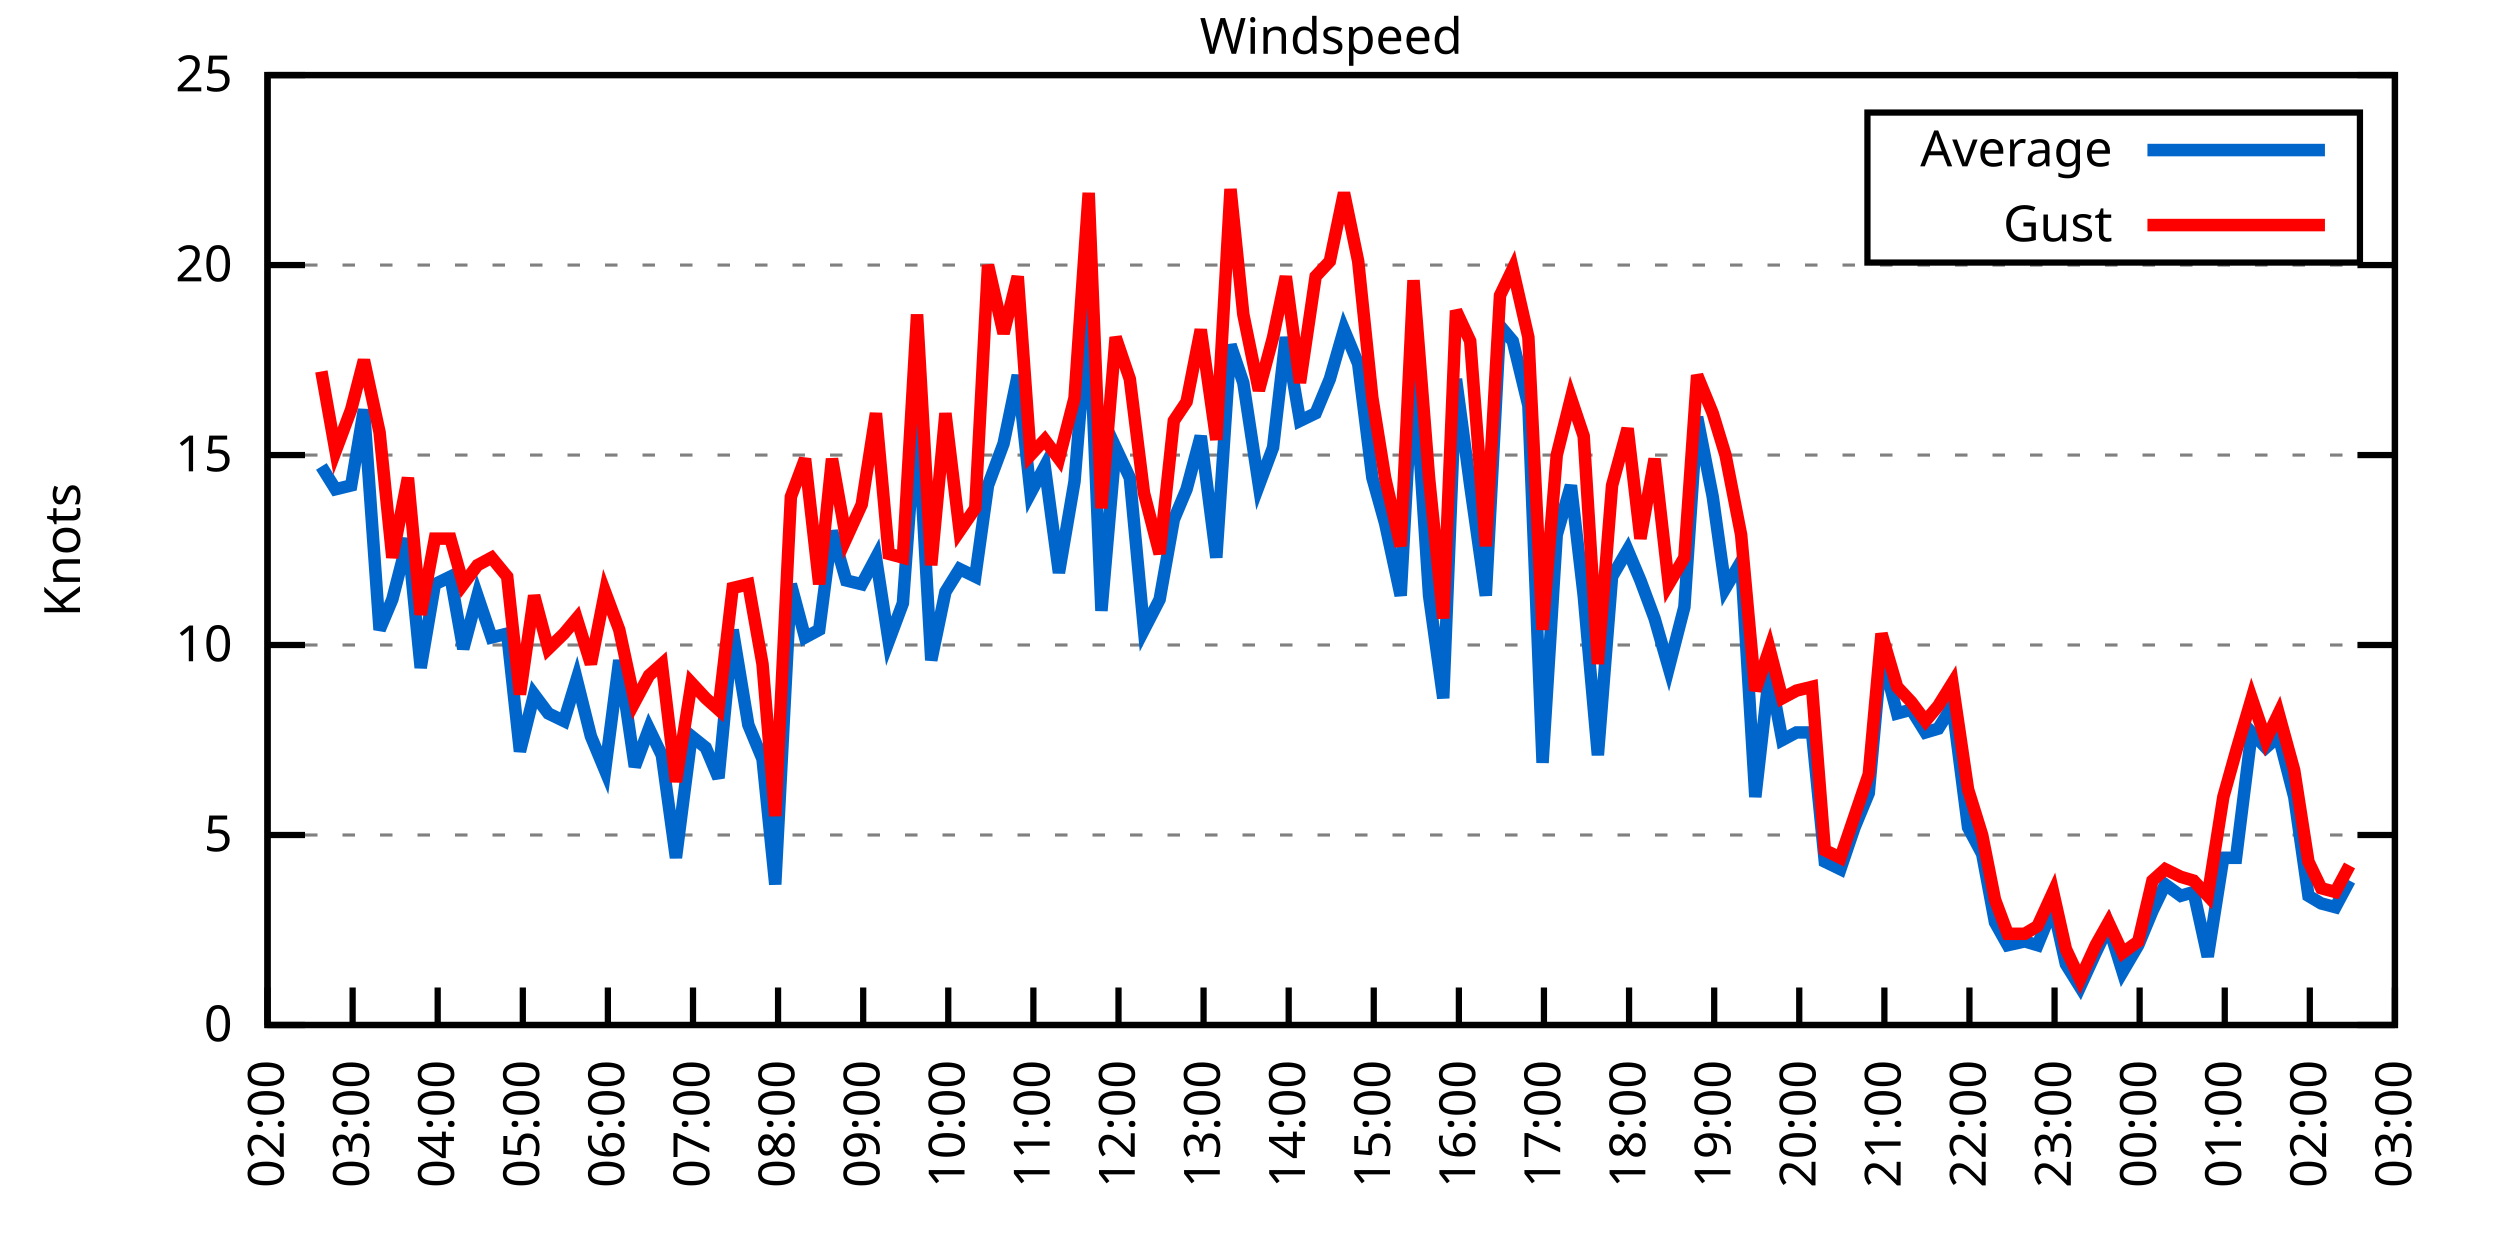
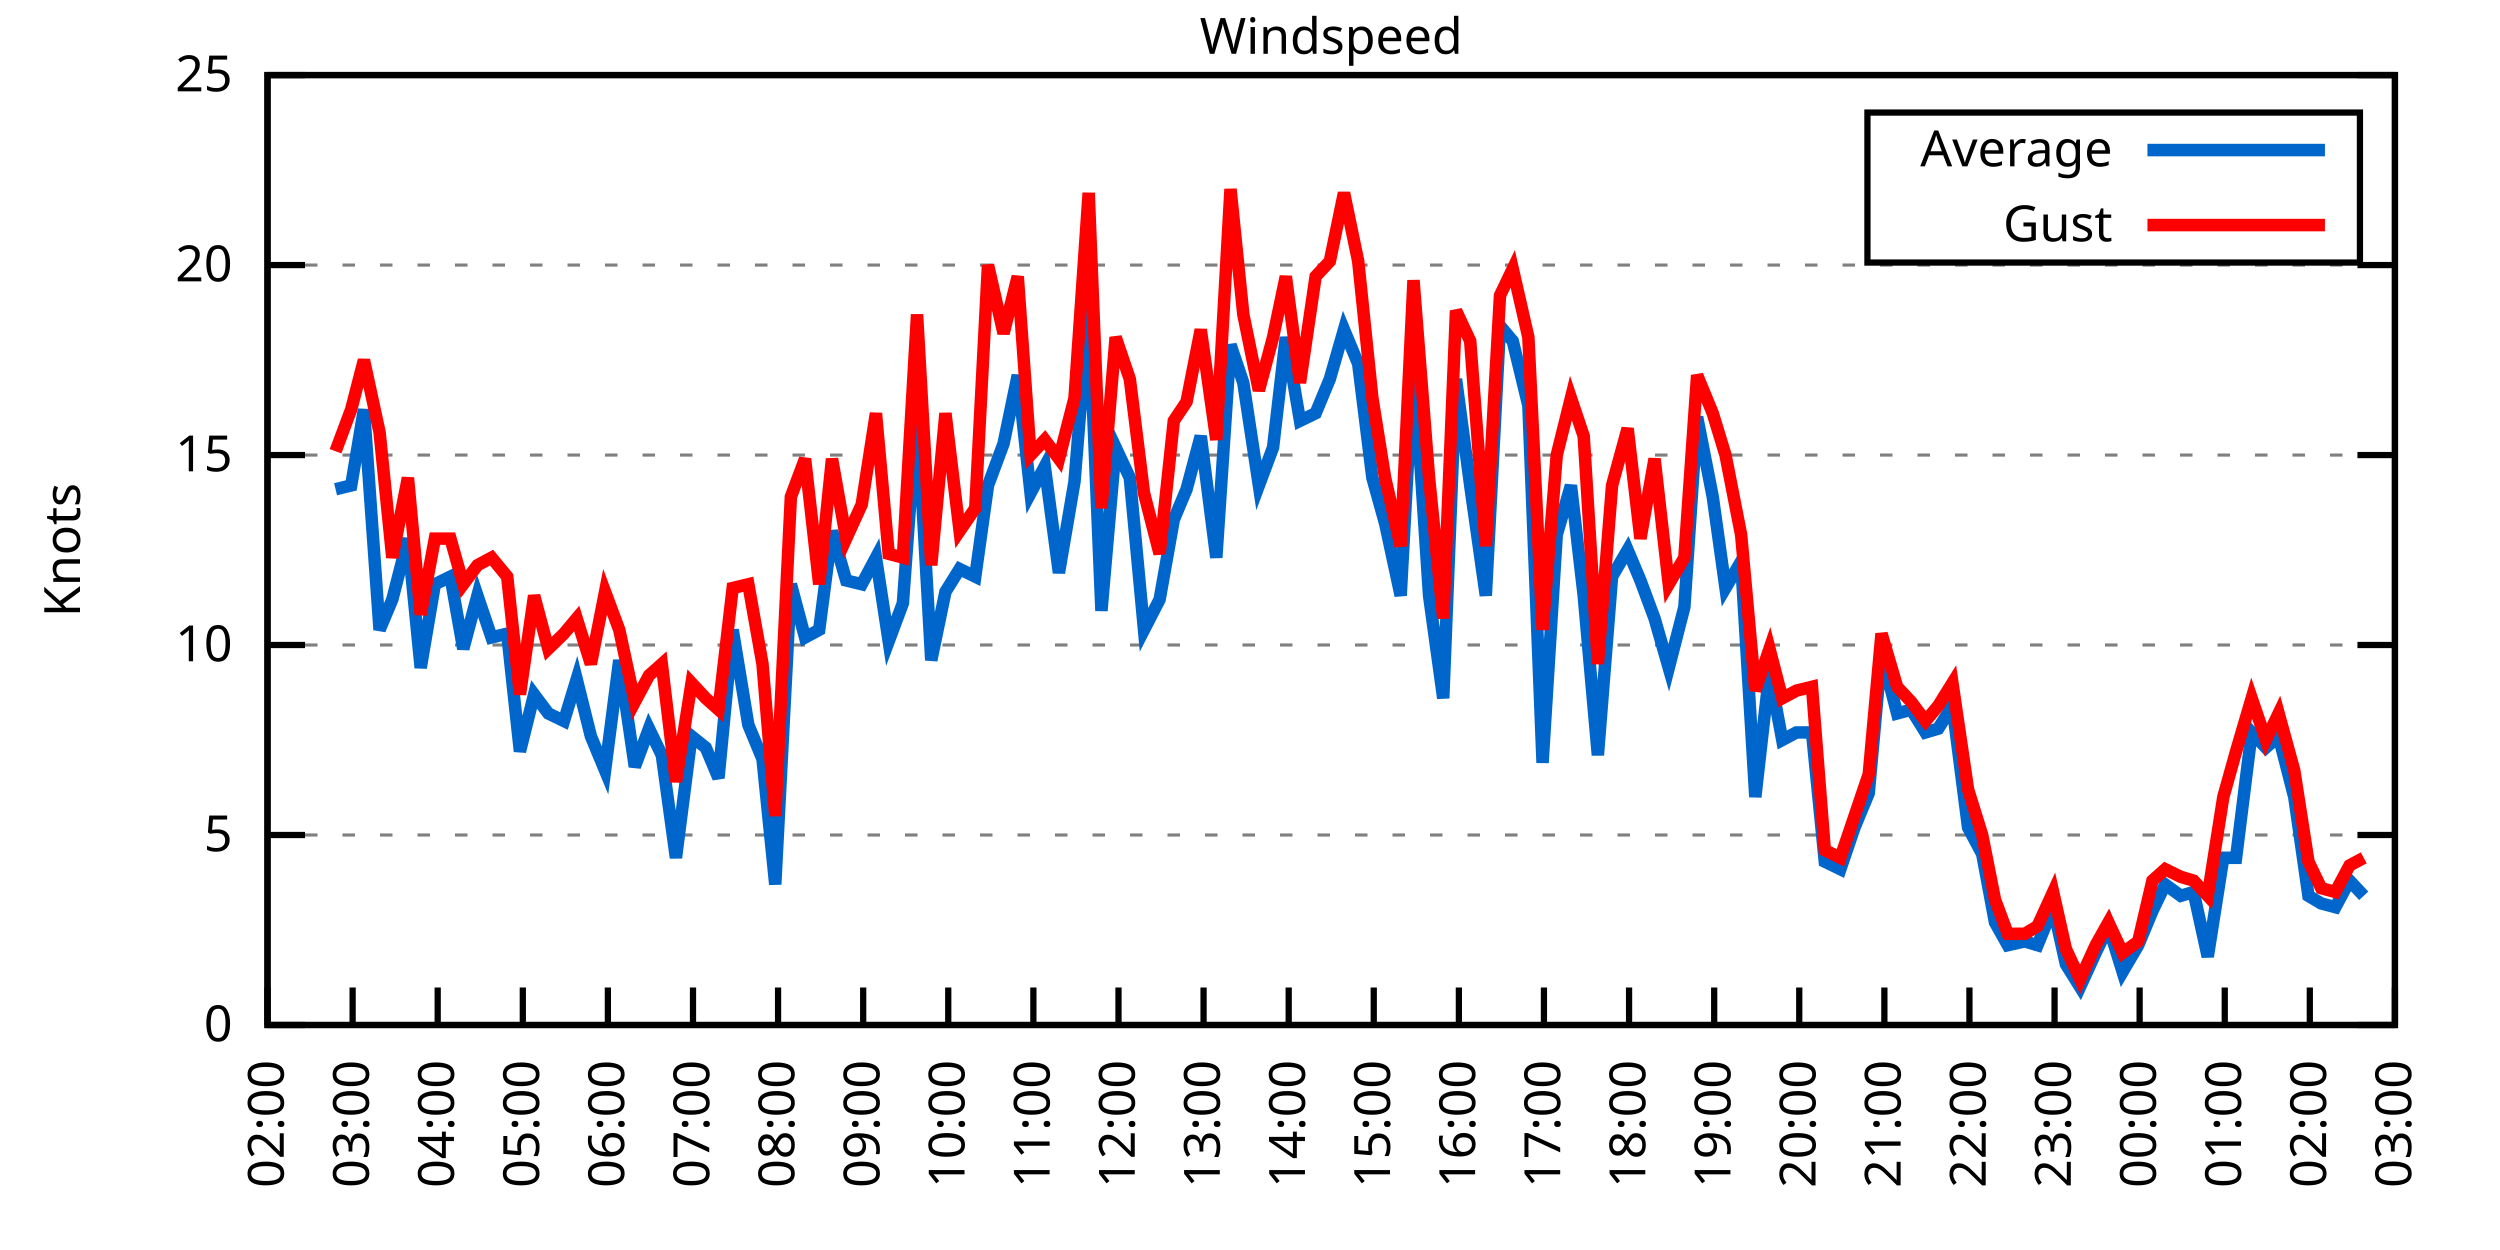
<svg xmlns="http://www.w3.org/2000/svg" xmlns:xlink="http://www.w3.org/1999/xlink" width="400" height="200" viewBox="0 0 400 200">
  <g id="gnuplot_canvas">
    <rect x="0" y="0" width="400" height="200" fill="none" />
    <defs>
      <circle id="gpDot" r="0.5" stroke-width="0.5" stroke="currentColor" />
      <path id="gpPt0" stroke-width="0.333" stroke="currentColor" d="M-1,0 h2 M0,-1 v2" />
      <path id="gpPt1" stroke-width="0.333" stroke="currentColor" d="M-1,-1 L1,1 M1,-1 L-1,1" />
      <path id="gpPt2" stroke-width="0.333" stroke="currentColor" d="M-1,0 L1,0 M0,-1 L0,1 M-1,-1 L1,1 M-1,1 L1,-1" />
      <rect id="gpPt3" stroke-width="0.333" stroke="currentColor" x="-1" y="-1" width="2" height="2" />
      <rect id="gpPt4" stroke-width="0.333" stroke="currentColor" fill="currentColor" x="-1" y="-1" width="2" height="2" />
      <circle id="gpPt5" stroke-width="0.333" stroke="currentColor" cx="0" cy="0" r="1" />
      <use xlink:href="#gpPt5" id="gpPt6" fill="currentColor" stroke="none" />
      <path id="gpPt7" stroke-width="0.333" stroke="currentColor" d="M0,-1.33 L-1.33,0.67 L1.33,0.67 z" />
      <use xlink:href="#gpPt7" id="gpPt8" fill="currentColor" stroke="none" />
      <use xlink:href="#gpPt7" id="gpPt9" stroke="currentColor" transform="rotate(180)" />
      <use xlink:href="#gpPt9" id="gpPt10" fill="currentColor" stroke="none" />
      <use xlink:href="#gpPt3" id="gpPt11" stroke="currentColor" transform="rotate(45)" />
      <use xlink:href="#gpPt11" id="gpPt12" fill="currentColor" stroke="none" />
      <path id="gpPt13" stroke-width="0.333" stroke="currentColor" d="M0,1.330 L1.265,0.411 L0.782,-1.067 L-0.782,-1.076 L-1.265,0.411 z" />
      <use xlink:href="#gpPt13" id="gpPt14" fill="currentColor" stroke="none" />
      <filter id="textbox" filterUnits="objectBoundingBox" x="0" y="0" height="1" width="1">
        <feFlood flood-color="white" flood-opacity="1" result="bgnd" />
        <feComposite in="SourceGraphic" in2="bgnd" operator="atop" />
      </filter>
      <filter id="greybox" filterUnits="objectBoundingBox" x="0" y="0" height="1" width="1">
        <feFlood flood-color="lightgrey" flood-opacity="1" result="grey" />
        <feComposite in="SourceGraphic" in2="grey" operator="atop" />
      </filter>
    </defs>
    <g fill="none" color="white" stroke="currentColor" stroke-width="1.00" stroke-linecap="butt" stroke-linejoin="miter">
</g>
    <g fill="none" color="black" stroke="currentColor" stroke-width="1.00" stroke-linecap="butt" stroke-linejoin="miter">
      <g stroke="none" shape-rendering="crispEdges">
        <polygon fill="rgb(255, 255, 255)" points="42.80,164.00 383.18,164.00 383.18,12.02 42.80,12.02 " />
      </g>
    </g>
    <g fill="none" color="black" stroke="currentColor" stroke-width="1.00" stroke-linecap="butt" stroke-linejoin="miter">
</g>
    <g fill="none" color="black" stroke="black" stroke-width="0.50" stroke-linecap="butt" stroke-linejoin="miter">
</g>
    <g fill="none" color="gray" stroke="currentColor" stroke-width="0.50" stroke-linecap="butt" stroke-linejoin="miter">
      <path stroke="gray" stroke-dasharray="2,4" class="gridline" d="M42.80,164.00 L383.19,164.00  " />
    </g>
    <g fill="none" color="gray" stroke="gray" stroke-width="1.00" stroke-linecap="butt" stroke-linejoin="miter">
</g>
    <g fill="none" color="black" stroke="currentColor" stroke-width="1.00" stroke-linecap="butt" stroke-linejoin="miter">
      <path stroke="black" d="M42.80,164.00 L48.80,164.00 M383.19,164.00 L377.19,164.00  " />
      <g transform="translate(37.20,166.60)" stroke="none" fill="black" font-family="Sans" font-size="8.00" text-anchor="end">
        <text>
          <tspan font-family="Sans"> 0</tspan>
        </text>
      </g>
    </g>
    <g fill="none" color="black" stroke="currentColor" stroke-width="1.00" stroke-linecap="butt" stroke-linejoin="miter">
</g>
    <g fill="none" color="black" stroke="black" stroke-width="0.50" stroke-linecap="butt" stroke-linejoin="miter">
</g>
    <g fill="none" color="gray" stroke="currentColor" stroke-width="0.50" stroke-linecap="butt" stroke-linejoin="miter">
      <path stroke="gray" stroke-dasharray="2,4" class="gridline" d="M42.80,133.60 L383.19,133.60  " />
    </g>
    <g fill="none" color="gray" stroke="gray" stroke-width="1.00" stroke-linecap="butt" stroke-linejoin="miter">
</g>
    <g fill="none" color="black" stroke="currentColor" stroke-width="1.00" stroke-linecap="butt" stroke-linejoin="miter">
      <path stroke="black" d="M42.80,133.60 L48.80,133.60 M383.19,133.60 L377.19,133.60  " />
      <g transform="translate(37.20,136.20)" stroke="none" fill="black" font-family="Sans" font-size="8.00" text-anchor="end">
        <text>
          <tspan font-family="Sans"> 5</tspan>
        </text>
      </g>
    </g>
    <g fill="none" color="black" stroke="currentColor" stroke-width="1.00" stroke-linecap="butt" stroke-linejoin="miter">
</g>
    <g fill="none" color="black" stroke="black" stroke-width="0.50" stroke-linecap="butt" stroke-linejoin="miter">
</g>
    <g fill="none" color="gray" stroke="currentColor" stroke-width="0.50" stroke-linecap="butt" stroke-linejoin="miter">
      <path stroke="gray" stroke-dasharray="2,4" class="gridline" d="M42.80,103.20 L383.19,103.20  " />
    </g>
    <g fill="none" color="gray" stroke="gray" stroke-width="1.00" stroke-linecap="butt" stroke-linejoin="miter">
</g>
    <g fill="none" color="black" stroke="currentColor" stroke-width="1.00" stroke-linecap="butt" stroke-linejoin="miter">
      <path stroke="black" d="M42.80,103.20 L48.80,103.20 M383.19,103.20 L377.19,103.20  " />
      <g transform="translate(37.20,105.80)" stroke="none" fill="black" font-family="Sans" font-size="8.00" text-anchor="end">
        <text>
          <tspan font-family="Sans"> 10</tspan>
        </text>
      </g>
    </g>
    <g fill="none" color="black" stroke="currentColor" stroke-width="1.00" stroke-linecap="butt" stroke-linejoin="miter">
</g>
    <g fill="none" color="black" stroke="black" stroke-width="0.50" stroke-linecap="butt" stroke-linejoin="miter">
</g>
    <g fill="none" color="gray" stroke="currentColor" stroke-width="0.50" stroke-linecap="butt" stroke-linejoin="miter">
      <path stroke="gray" stroke-dasharray="2,4" class="gridline" d="M42.80,72.81 L383.19,72.81  " />
    </g>
    <g fill="none" color="gray" stroke="gray" stroke-width="1.00" stroke-linecap="butt" stroke-linejoin="miter">
</g>
    <g fill="none" color="black" stroke="currentColor" stroke-width="1.00" stroke-linecap="butt" stroke-linejoin="miter">
      <path stroke="black" d="M42.80,72.81 L48.80,72.81 M383.19,72.81 L377.19,72.81  " />
      <g transform="translate(37.20,75.41)" stroke="none" fill="black" font-family="Sans" font-size="8.00" text-anchor="end">
        <text>
          <tspan font-family="Sans"> 15</tspan>
        </text>
      </g>
    </g>
    <g fill="none" color="black" stroke="currentColor" stroke-width="1.00" stroke-linecap="butt" stroke-linejoin="miter">
</g>
    <g fill="none" color="black" stroke="black" stroke-width="0.50" stroke-linecap="butt" stroke-linejoin="miter">
</g>
    <g fill="none" color="gray" stroke="currentColor" stroke-width="0.50" stroke-linecap="butt" stroke-linejoin="miter">
      <path stroke="gray" stroke-dasharray="2,4" class="gridline" d="M42.80,42.41 L383.19,42.41  " />
    </g>
    <g fill="none" color="gray" stroke="gray" stroke-width="1.00" stroke-linecap="butt" stroke-linejoin="miter">
</g>
    <g fill="none" color="black" stroke="currentColor" stroke-width="1.00" stroke-linecap="butt" stroke-linejoin="miter">
      <path stroke="black" d="M42.80,42.41 L48.80,42.41 M383.19,42.41 L377.19,42.41  " />
      <g transform="translate(37.20,45.01)" stroke="none" fill="black" font-family="Sans" font-size="8.00" text-anchor="end">
        <text>
          <tspan font-family="Sans"> 20</tspan>
        </text>
      </g>
    </g>
    <g fill="none" color="black" stroke="currentColor" stroke-width="1.00" stroke-linecap="butt" stroke-linejoin="miter">
</g>
    <g fill="none" color="black" stroke="black" stroke-width="0.50" stroke-linecap="butt" stroke-linejoin="miter">
</g>
    <g fill="none" color="gray" stroke="currentColor" stroke-width="0.50" stroke-linecap="butt" stroke-linejoin="miter">
      <path stroke="gray" stroke-dasharray="2,4" class="gridline" d="M42.80,12.01 L383.19,12.01  " />
    </g>
    <g fill="none" color="gray" stroke="gray" stroke-width="1.00" stroke-linecap="butt" stroke-linejoin="miter">
</g>
    <g fill="none" color="black" stroke="currentColor" stroke-width="1.00" stroke-linecap="butt" stroke-linejoin="miter">
      <path stroke="black" d="M42.80,12.01 L48.80,12.01 M383.19,12.01 L377.19,12.01  " />
      <g transform="translate(37.20,14.61)" stroke="none" fill="black" font-family="Sans" font-size="8.00" text-anchor="end">
        <text>
          <tspan font-family="Sans"> 25</tspan>
        </text>
      </g>
    </g>
    <g fill="none" color="black" stroke="currentColor" stroke-width="1.00" stroke-linecap="butt" stroke-linejoin="miter">
      <path stroke="black" d="M42.80,164.00 L42.80,158.00  " />
      <g transform="translate(45.40,169.60) rotate(270.00)" stroke="none" fill="black" font-family="Sans" font-size="8.00" text-anchor="end">
        <text>
          <tspan font-family="Sans">02:00</tspan>
        </text>
      </g>
    </g>
    <g fill="none" color="black" stroke="currentColor" stroke-width="1.00" stroke-linecap="butt" stroke-linejoin="miter">
      <path stroke="black" d="M56.42,164.00 L56.42,158.00  " />
      <g transform="translate(59.02,169.60) rotate(270.00)" stroke="none" fill="black" font-family="Sans" font-size="8.00" text-anchor="end">
        <text>
          <tspan font-family="Sans">03:00</tspan>
        </text>
      </g>
    </g>
    <g fill="none" color="black" stroke="currentColor" stroke-width="1.00" stroke-linecap="butt" stroke-linejoin="miter">
      <path stroke="black" d="M70.03,164.00 L70.03,158.00  " />
      <g transform="translate(72.63,169.60) rotate(270.00)" stroke="none" fill="black" font-family="Sans" font-size="8.00" text-anchor="end">
        <text>
          <tspan font-family="Sans">04:00</tspan>
        </text>
      </g>
    </g>
    <g fill="none" color="black" stroke="currentColor" stroke-width="1.00" stroke-linecap="butt" stroke-linejoin="miter">
      <path stroke="black" d="M83.65,164.00 L83.65,158.00  " />
      <g transform="translate(86.25,169.60) rotate(270.00)" stroke="none" fill="black" font-family="Sans" font-size="8.00" text-anchor="end">
        <text>
          <tspan font-family="Sans">05:00</tspan>
        </text>
      </g>
    </g>
    <g fill="none" color="black" stroke="currentColor" stroke-width="1.00" stroke-linecap="butt" stroke-linejoin="miter">
      <path stroke="black" d="M97.26,164.00 L97.26,158.00  " />
      <g transform="translate(99.86,169.60) rotate(270.00)" stroke="none" fill="black" font-family="Sans" font-size="8.00" text-anchor="end">
        <text>
          <tspan font-family="Sans">06:00</tspan>
        </text>
      </g>
    </g>
    <g fill="none" color="black" stroke="currentColor" stroke-width="1.00" stroke-linecap="butt" stroke-linejoin="miter">
      <path stroke="black" d="M110.88,164.00 L110.88,158.00  " />
      <g transform="translate(113.48,169.60) rotate(270.00)" stroke="none" fill="black" font-family="Sans" font-size="8.00" text-anchor="end">
        <text>
          <tspan font-family="Sans">07:00</tspan>
        </text>
      </g>
    </g>
    <g fill="none" color="black" stroke="currentColor" stroke-width="1.00" stroke-linecap="butt" stroke-linejoin="miter">
      <path stroke="black" d="M124.49,164.00 L124.49,158.00  " />
      <g transform="translate(127.09,169.60) rotate(270.00)" stroke="none" fill="black" font-family="Sans" font-size="8.00" text-anchor="end">
        <text>
          <tspan font-family="Sans">08:00</tspan>
        </text>
      </g>
    </g>
    <g fill="none" color="black" stroke="currentColor" stroke-width="1.00" stroke-linecap="butt" stroke-linejoin="miter">
      <path stroke="black" d="M138.11,164.00 L138.11,158.00  " />
      <g transform="translate(140.71,169.60) rotate(270.00)" stroke="none" fill="black" font-family="Sans" font-size="8.00" text-anchor="end">
        <text>
          <tspan font-family="Sans">09:00</tspan>
        </text>
      </g>
    </g>
    <g fill="none" color="black" stroke="currentColor" stroke-width="1.00" stroke-linecap="butt" stroke-linejoin="miter">
      <path stroke="black" d="M151.72,164.00 L151.72,158.00  " />
      <g transform="translate(154.32,169.60) rotate(270.00)" stroke="none" fill="black" font-family="Sans" font-size="8.00" text-anchor="end">
        <text>
          <tspan font-family="Sans">10:00</tspan>
        </text>
      </g>
    </g>
    <g fill="none" color="black" stroke="currentColor" stroke-width="1.00" stroke-linecap="butt" stroke-linejoin="miter">
      <path stroke="black" d="M165.34,164.00 L165.34,158.00  " />
      <g transform="translate(167.94,169.60) rotate(270.00)" stroke="none" fill="black" font-family="Sans" font-size="8.00" text-anchor="end">
        <text>
          <tspan font-family="Sans">11:00</tspan>
        </text>
      </g>
    </g>
    <g fill="none" color="black" stroke="currentColor" stroke-width="1.00" stroke-linecap="butt" stroke-linejoin="miter">
      <path stroke="black" d="M178.96,164.00 L178.96,158.00  " />
      <g transform="translate(181.56,169.60) rotate(270.00)" stroke="none" fill="black" font-family="Sans" font-size="8.00" text-anchor="end">
        <text>
          <tspan font-family="Sans">12:00</tspan>
        </text>
      </g>
    </g>
    <g fill="none" color="black" stroke="currentColor" stroke-width="1.00" stroke-linecap="butt" stroke-linejoin="miter">
      <path stroke="black" d="M192.57,164.00 L192.57,158.00  " />
      <g transform="translate(195.17,169.60) rotate(270.00)" stroke="none" fill="black" font-family="Sans" font-size="8.00" text-anchor="end">
        <text>
          <tspan font-family="Sans">13:00</tspan>
        </text>
      </g>
    </g>
    <g fill="none" color="black" stroke="currentColor" stroke-width="1.00" stroke-linecap="butt" stroke-linejoin="miter">
      <path stroke="black" d="M206.19,164.00 L206.19,158.00  " />
      <g transform="translate(208.79,169.60) rotate(270.00)" stroke="none" fill="black" font-family="Sans" font-size="8.00" text-anchor="end">
        <text>
          <tspan font-family="Sans">14:00</tspan>
        </text>
      </g>
    </g>
    <g fill="none" color="black" stroke="currentColor" stroke-width="1.00" stroke-linecap="butt" stroke-linejoin="miter">
      <path stroke="black" d="M219.80,164.00 L219.80,158.00  " />
      <g transform="translate(222.40,169.60) rotate(270.00)" stroke="none" fill="black" font-family="Sans" font-size="8.00" text-anchor="end">
        <text>
          <tspan font-family="Sans">15:00</tspan>
        </text>
      </g>
    </g>
    <g fill="none" color="black" stroke="currentColor" stroke-width="1.00" stroke-linecap="butt" stroke-linejoin="miter">
      <path stroke="black" d="M233.42,164.00 L233.42,158.00  " />
      <g transform="translate(236.02,169.60) rotate(270.00)" stroke="none" fill="black" font-family="Sans" font-size="8.00" text-anchor="end">
        <text>
          <tspan font-family="Sans">16:00</tspan>
        </text>
      </g>
    </g>
    <g fill="none" color="black" stroke="currentColor" stroke-width="1.00" stroke-linecap="butt" stroke-linejoin="miter">
      <path stroke="black" d="M247.03,164.00 L247.03,158.00  " />
      <g transform="translate(249.63,169.60) rotate(270.00)" stroke="none" fill="black" font-family="Sans" font-size="8.00" text-anchor="end">
        <text>
          <tspan font-family="Sans">17:00</tspan>
        </text>
      </g>
    </g>
    <g fill="none" color="black" stroke="currentColor" stroke-width="1.00" stroke-linecap="butt" stroke-linejoin="miter">
      <path stroke="black" d="M260.65,164.00 L260.65,158.00  " />
      <g transform="translate(263.25,169.60) rotate(270.00)" stroke="none" fill="black" font-family="Sans" font-size="8.00" text-anchor="end">
        <text>
          <tspan font-family="Sans">18:00</tspan>
        </text>
      </g>
    </g>
    <g fill="none" color="black" stroke="currentColor" stroke-width="1.00" stroke-linecap="butt" stroke-linejoin="miter">
      <path stroke="black" d="M274.27,164.00 L274.27,158.00  " />
      <g transform="translate(276.87,169.60) rotate(270.00)" stroke="none" fill="black" font-family="Sans" font-size="8.00" text-anchor="end">
        <text>
          <tspan font-family="Sans">19:00</tspan>
        </text>
      </g>
    </g>
    <g fill="none" color="black" stroke="currentColor" stroke-width="1.00" stroke-linecap="butt" stroke-linejoin="miter">
      <path stroke="black" d="M287.88,164.00 L287.88,158.00  " />
      <g transform="translate(290.48,169.60) rotate(270.00)" stroke="none" fill="black" font-family="Sans" font-size="8.00" text-anchor="end">
        <text>
          <tspan font-family="Sans">20:00</tspan>
        </text>
      </g>
    </g>
    <g fill="none" color="black" stroke="currentColor" stroke-width="1.00" stroke-linecap="butt" stroke-linejoin="miter">
      <path stroke="black" d="M301.50,164.00 L301.50,158.00  " />
      <g transform="translate(304.10,169.60) rotate(270.00)" stroke="none" fill="black" font-family="Sans" font-size="8.00" text-anchor="end">
        <text>
          <tspan font-family="Sans">21:00</tspan>
        </text>
      </g>
    </g>
    <g fill="none" color="black" stroke="currentColor" stroke-width="1.00" stroke-linecap="butt" stroke-linejoin="miter">
      <path stroke="black" d="M315.11,164.00 L315.11,158.00  " />
      <g transform="translate(317.71,169.60) rotate(270.00)" stroke="none" fill="black" font-family="Sans" font-size="8.00" text-anchor="end">
        <text>
          <tspan font-family="Sans">22:00</tspan>
        </text>
      </g>
    </g>
    <g fill="none" color="black" stroke="currentColor" stroke-width="1.00" stroke-linecap="butt" stroke-linejoin="miter">
      <path stroke="black" d="M328.73,164.00 L328.73,158.00  " />
      <g transform="translate(331.33,169.60) rotate(270.00)" stroke="none" fill="black" font-family="Sans" font-size="8.00" text-anchor="end">
        <text>
          <tspan font-family="Sans">23:00</tspan>
        </text>
      </g>
    </g>
    <g fill="none" color="black" stroke="currentColor" stroke-width="1.00" stroke-linecap="butt" stroke-linejoin="miter">
      <path stroke="black" d="M342.34,164.00 L342.34,158.00  " />
      <g transform="translate(344.94,169.60) rotate(270.00)" stroke="none" fill="black" font-family="Sans" font-size="8.00" text-anchor="end">
        <text>
          <tspan font-family="Sans">00:00</tspan>
        </text>
      </g>
    </g>
    <g fill="none" color="black" stroke="currentColor" stroke-width="1.00" stroke-linecap="butt" stroke-linejoin="miter">
      <path stroke="black" d="M355.96,164.00 L355.96,158.00  " />
      <g transform="translate(358.56,169.60) rotate(270.00)" stroke="none" fill="black" font-family="Sans" font-size="8.00" text-anchor="end">
        <text>
          <tspan font-family="Sans">01:00</tspan>
        </text>
      </g>
    </g>
    <g fill="none" color="black" stroke="currentColor" stroke-width="1.00" stroke-linecap="butt" stroke-linejoin="miter">
      <path stroke="black" d="M369.57,164.00 L369.57,158.00  " />
      <g transform="translate(372.17,169.60) rotate(270.00)" stroke="none" fill="black" font-family="Sans" font-size="8.00" text-anchor="end">
        <text>
          <tspan font-family="Sans">02:00</tspan>
        </text>
      </g>
    </g>
    <g fill="none" color="black" stroke="currentColor" stroke-width="1.00" stroke-linecap="butt" stroke-linejoin="miter">
      <path stroke="black" d="M383.19,164.00 L383.19,158.00  " />
      <g transform="translate(385.79,169.60) rotate(270.00)" stroke="none" fill="black" font-family="Sans" font-size="8.00" text-anchor="end">
        <text>
          <tspan font-family="Sans">03:00</tspan>
        </text>
      </g>
    </g>
    <g fill="none" color="black" stroke="currentColor" stroke-width="1.00" stroke-linecap="butt" stroke-linejoin="miter">
</g>
    <g fill="none" color="black" stroke="currentColor" stroke-width="1.00" stroke-linecap="butt" stroke-linejoin="miter">
      <path stroke="black" d="M42.80,12.01 L42.80,164.00 L383.19,164.00 L383.19,12.01 L42.80,12.01 Z  " />
    </g>
    <g fill="none" color="black" stroke="currentColor" stroke-width="1.00" stroke-linecap="butt" stroke-linejoin="miter">
</g>
    <g fill="none" color="black" stroke="currentColor" stroke-width="1.00" stroke-linecap="butt" stroke-linejoin="miter">
      <path stroke="black" d="M298.79,42.01 L298.79,18.01 L377.59,18.01 L377.59,42.01 L298.79,42.01 Z  " />
    </g>
    <g id="Windspeed_plot_1">
      <g fill="none" color="white" stroke="black" stroke-width="2.00" stroke-linecap="butt" stroke-linejoin="miter">
</g>
      <g fill="none" color="black" stroke="currentColor" stroke-width="2.00" stroke-linecap="butt" stroke-linejoin="miter">
        <g transform="translate(337.99,26.61)" stroke="none" fill="black" font-family="Sans" font-size="8.00" text-anchor="end">
          <text>
            <tspan font-family="Sans">Average</tspan>
          </text>
        </g>
      </g>
      <g fill="none" color="black" stroke="currentColor" stroke-width="2.00" stroke-linecap="butt" stroke-linejoin="miter">
-         <path stroke="rgb(  0, 102, 204)" d="M343.59,24.01 L371.99,24.01 M51.42,74.63 L53.69,78.28 L56.19,77.67 L58.23,65.51 L60.73,100.77 L62.77,95.91   L65.27,86.18 L67.31,106.85 L69.58,93.48 L72.07,92.26 L74.12,103.81 L76.39,95.30 L78.65,101.99 L81.15,101.38   L83.19,120.23 L85.46,111.11 L87.73,114.15 L90.23,115.36 L92.27,108.68 L94.54,117.80 L96.81,123.27 L99.08,105.64   L101.57,122.66 L103.84,116.58 L105.89,120.83 L108.15,137.25 L110.65,117.80 L112.92,119.62 L114.96,124.48 L117.23,100.77   L119.73,115.97 L122.00,121.44 L124.04,141.51 L126.54,93.48 L128.81,101.99 L131.07,100.77 L133.12,84.97 L135.39,92.87   L137.88,93.48 L140.15,89.22 L142.19,102.60 L144.46,96.52 L146.73,65.51 L149.00,105.64 L151.27,94.69 L153.54,91.04   L156.04,92.26 L158.08,77.67 L160.57,70.98 L162.84,60.04 L164.89,78.89 L167.16,74.63 L169.43,91.65 L171.92,77.06   L174.19,49.10 L176.23,97.73 L178.50,71.59 L180.77,76.45 L183.04,100.77 L185.54,95.91 L187.81,83.14 L189.85,78.28   L192.12,69.77 L194.61,89.22 L196.88,55.18 L198.93,61.25 L201.42,77.67 L203.69,71.59 L205.73,53.96 L208.00,67.33   L210.50,66.12 L212.77,60.65 L215.04,52.74 L217.31,58.21 L219.58,76.45 L221.62,83.75 L224.11,95.30 L226.16,57.61   L228.65,95.30 L230.92,111.72 L232.96,60.65 L235.23,77.67 L237.73,95.30 L240.00,52.14 L242.04,54.57 L244.54,64.90   L246.81,122.05 L249.08,85.57 L251.35,77.67 L253.39,95.30 L255.66,120.83 L257.93,92.26 L260.42,88.00 L262.47,92.87   L264.73,98.95 L267.00,106.85 L269.50,97.12 L271.54,66.73 L274.04,79.49 L276.08,94.08 L278.58,89.83 L280.85,127.52   L283.12,107.46 L285.16,118.40 L287.43,117.19 L289.92,117.19 L291.97,137.86 L294.46,139.07 L296.73,132.39 L299.00,126.91   L301.04,104.42 L303.54,114.15 L305.81,113.54 L308.08,117.19 L310.12,116.58 L312.39,112.93 L314.89,132.39 L317.15,136.64   L319.20,147.59 L321.24,151.23 L323.96,150.62 L326.00,151.23 L328.50,145.15 L330.54,154.27 L332.81,157.92 L335.31,152.45   L337.35,148.19 L339.62,155.49 L342.12,151.23 L344.39,145.76 L346.43,141.51 L348.92,143.33 L350.97,142.72 L353.24,153.06   L355.73,137.25 L357.77,137.25 L360.27,117.19 L362.54,119.62 L364.58,117.80 L367.08,127.52 L369.35,143.33 L371.39,144.55   L373.66,145.15 L375.93,140.90  " />
+         <path stroke="rgb(  0, 102, 204)" d="M343.59,24.01 L371.99,24.01 M53.69,78.28 L56.19,77.67 L58.23,65.51 L60.73,100.77 L62.77,95.91 L65.27,86.18   L67.31,106.85 L69.58,93.48 L72.07,92.26 L74.12,103.81 L76.39,95.30 L78.65,101.99 L81.15,101.38 L83.19,120.23   L85.46,111.11 L87.73,114.15 L90.23,115.36 L92.27,108.68 L94.54,117.80 L96.81,123.27 L99.08,105.64 L101.57,122.66   L103.84,116.58 L105.89,120.83 L108.15,137.25 L110.65,117.80 L112.92,119.62 L114.96,124.48 L117.23,100.77 L119.73,115.97   L122.00,121.44 L124.04,141.51 L126.54,93.48 L128.81,101.99 L131.07,100.77 L133.12,84.97 L135.39,92.87 L137.88,93.48   L140.15,89.22 L142.19,102.60 L144.46,96.52 L146.73,65.51 L149.00,105.64 L151.27,94.69 L153.54,91.04 L156.04,92.26   L158.08,77.67 L160.57,70.98 L162.84,60.04 L164.89,78.89 L167.16,74.63 L169.43,91.65 L171.92,77.06 L174.19,49.10   L176.23,97.73 L178.50,71.59 L180.77,76.45 L183.04,100.77 L185.54,95.91 L187.81,83.14 L189.85,78.28 L192.12,69.77   L194.61,89.22 L196.88,55.18 L198.93,61.25 L201.42,77.67 L203.69,71.59 L205.73,53.96 L208.00,67.33 L210.50,66.12   L212.77,60.65 L215.04,52.74 L217.31,58.21 L219.58,76.45 L221.62,83.75 L224.11,95.30 L226.16,57.61 L228.65,95.30   L230.92,111.72 L232.96,60.65 L235.23,77.67 L237.73,95.30 L240.00,52.14 L242.04,54.57 L244.54,64.90 L246.81,122.05   L249.08,85.57 L251.35,77.67 L253.39,95.30 L255.66,120.83 L257.93,92.26 L260.42,88.00 L262.47,92.87 L264.73,98.95   L267.00,106.85 L269.50,97.12 L271.54,66.73 L274.04,79.49 L276.08,94.08 L278.58,89.83 L280.85,127.52 L283.12,107.46   L285.16,118.40 L287.43,117.19 L289.92,117.19 L291.97,137.86 L294.46,139.07 L296.73,132.39 L299.00,126.91 L301.04,104.42   L303.54,114.15 L305.81,113.54 L308.08,117.19 L310.12,116.58 L312.39,112.93 L314.89,132.39 L317.15,136.64 L319.20,147.59   L321.24,151.23 L323.96,150.62 L326.00,151.23 L328.50,145.15 L330.54,154.27 L332.81,157.92 L335.31,152.45 L337.35,148.19   L339.62,155.49 L342.12,151.23 L344.39,145.76 L346.43,141.51 L348.92,143.33 L350.97,142.72 L353.24,153.06 L355.73,137.25   L357.77,137.25 L360.27,117.19 L362.54,119.62 L364.58,117.80 L367.08,127.52 L369.35,143.33 L371.39,144.55 L373.66,145.15   L375.93,140.90 L378.20,143.33  " />
      </g>
    </g>
    <g id="Windspeed_plot_2">
      <g fill="none" color="black" stroke="currentColor" stroke-width="2.00" stroke-linecap="butt" stroke-linejoin="miter">
        <g transform="translate(337.99,38.61)" stroke="none" fill="black" font-family="Sans" font-size="8.00" text-anchor="end">
          <text>
            <tspan font-family="Sans">Gust</tspan>
          </text>
        </g>
      </g>
      <g fill="none" color="black" stroke="currentColor" stroke-width="2.00" stroke-linecap="butt" stroke-linejoin="miter">
-         <path stroke="rgb(255,   0,   0)" d="M343.59,36.01 L371.99,36.01 M51.42,59.43 L53.69,72.20 L56.19,65.51 L58.23,57.61 L60.73,69.16 L62.77,89.22   L65.27,76.45 L67.31,98.34 L69.58,86.18 L72.07,86.18 L74.12,93.48 L76.39,90.44 L78.65,89.22 L81.15,92.26   L83.19,111.11 L85.46,95.30 L87.73,103.81 L90.23,101.38 L92.27,98.95 L94.54,106.24 L96.81,94.69 L99.08,100.77   L101.57,112.32 L103.84,108.07 L105.89,106.24 L108.15,125.09 L110.65,109.28 L112.92,111.72 L114.96,113.54 L117.23,94.08   L119.73,93.48 L122.00,106.24 L124.04,130.56 L126.54,79.49 L128.81,73.41 L131.07,93.48 L133.12,73.41 L135.39,86.18   L137.88,80.71 L140.15,66.12 L142.19,88.61 L144.46,89.22 L146.73,50.31 L149.00,90.44 L151.27,66.12 L153.54,84.97   L156.04,81.32 L158.08,42.41 L160.57,53.35 L162.84,44.23 L164.89,72.81 L167.16,70.37 L169.43,73.41 L171.92,63.69   L174.19,30.86 L176.23,81.32 L178.50,53.96 L180.77,60.65 L183.04,78.89 L185.54,88.61 L187.81,67.33 L189.85,64.29   L192.12,52.74 L194.61,70.37 L196.88,30.25 L198.93,50.31 L201.42,62.47 L203.69,53.96 L205.73,44.23 L208.00,61.25   L210.50,44.23 L212.77,41.80 L215.04,30.86 L217.31,41.80 L219.58,63.69 L221.62,76.45 L224.11,87.40 L226.16,44.84   L228.65,76.45 L230.92,98.95 L232.96,49.70 L235.23,54.57 L237.73,87.40 L240.00,47.27 L242.04,43.02 L244.54,53.96   L246.81,100.77 L249.08,72.81 L251.35,63.69 L253.39,69.77 L255.66,106.24 L257.93,77.67 L260.42,68.55 L262.47,86.18   L264.73,73.41 L267.00,93.48 L269.50,89.22 L271.54,60.04 L274.04,66.12 L276.08,72.81 L278.58,85.57 L280.85,110.50   L283.12,103.81 L285.16,111.72 L287.43,110.50 L289.92,109.89 L291.97,136.03 L294.46,137.25 L296.73,130.56 L299.00,123.87   L301.04,101.38 L303.54,109.89 L305.81,112.32 L308.08,115.36 L310.12,112.93 L312.39,109.28 L314.89,126.31 L317.15,133.60   L319.20,143.94 L321.24,149.41 L323.96,149.41 L326.00,148.19 L328.50,142.72 L330.54,151.84 L332.81,156.70 L335.31,151.23   L337.35,147.59 L339.62,152.45 L342.12,150.62 L344.39,140.90 L346.43,139.07 L348.92,140.29 L350.97,140.90 L353.24,143.33   L355.73,127.52 L357.77,120.23 L360.27,111.72 L362.54,118.40 L364.58,114.15 L367.08,123.27 L369.35,137.86 L371.39,142.11   L373.66,142.72 L375.93,138.47  " />
+         <path stroke="rgb(255,   0,   0)" d="M343.59,36.01 L371.99,36.01 M53.69,72.20 L56.19,65.51 L58.23,57.61 L60.73,69.16 L62.77,89.22 L65.27,76.45   L67.31,98.34 L69.58,86.18 L72.07,86.18 L74.12,93.48 L76.39,90.44 L78.65,89.22 L81.15,92.26 L83.19,111.11   L85.46,95.30 L87.73,103.81 L90.23,101.38 L92.27,98.95 L94.54,106.24 L96.81,94.69 L99.08,100.77 L101.57,112.32   L103.84,108.07 L105.89,106.24 L108.15,125.09 L110.65,109.28 L112.92,111.72 L114.96,113.54 L117.23,94.08 L119.73,93.48   L122.00,106.24 L124.04,130.56 L126.54,79.49 L128.81,73.41 L131.07,93.48 L133.12,73.41 L135.39,86.18 L137.88,80.71   L140.15,66.12 L142.19,88.61 L144.46,89.22 L146.73,50.31 L149.00,90.44 L151.27,66.12 L153.54,84.97 L156.04,81.32   L158.08,42.41 L160.57,53.35 L162.84,44.23 L164.89,72.81 L167.16,70.37 L169.43,73.41 L171.92,63.69 L174.19,30.86   L176.23,81.32 L178.50,53.96 L180.77,60.65 L183.04,78.89 L185.54,88.61 L187.81,67.33 L189.85,64.29 L192.12,52.74   L194.61,70.37 L196.88,30.25 L198.93,50.31 L201.42,62.47 L203.69,53.96 L205.73,44.23 L208.00,61.25 L210.50,44.23   L212.77,41.80 L215.04,30.86 L217.31,41.80 L219.58,63.69 L221.62,76.45 L224.11,87.40 L226.16,44.84 L228.65,76.45   L230.92,98.95 L232.96,49.70 L235.23,54.57 L237.73,87.40 L240.00,47.27 L242.04,43.02 L244.54,53.96 L246.81,100.77   L249.08,72.81 L251.35,63.69 L253.39,69.77 L255.66,106.24 L257.93,77.67 L260.42,68.55 L262.47,86.18 L264.73,73.41   L267.00,93.48 L269.50,89.22 L271.54,60.04 L274.04,66.12 L276.08,72.81 L278.58,85.57 L280.85,110.50 L283.12,103.81   L285.16,111.72 L287.43,110.50 L289.92,109.89 L291.97,136.03 L294.46,137.25 L296.73,130.56 L299.00,123.87 L301.04,101.38   L303.54,109.89 L305.81,112.32 L308.08,115.36 L310.12,112.93 L312.39,109.28 L314.89,126.31 L317.15,133.60 L319.20,143.94   L321.24,149.41 L323.96,149.41 L326.00,148.19 L328.50,142.72 L330.54,151.84 L332.81,156.70 L335.31,151.23 L337.35,147.59   L339.62,152.45 L342.12,150.62 L344.39,140.90 L346.43,139.07 L348.92,140.29 L350.97,140.90 L353.24,143.33 L355.73,127.52   L357.77,120.23 L360.27,111.72 L362.54,118.40 L364.58,114.15 L367.08,123.27 L369.35,137.86 L371.39,142.11 L373.66,142.72   L375.93,138.47 L378.20,137.25  " />
      </g>
    </g>
    <g fill="none" color="black" stroke="currentColor" stroke-width="2.00" stroke-linecap="butt" stroke-linejoin="miter">
</g>
    <g fill="none" color="black" stroke="black" stroke-width="1.00" stroke-linecap="butt" stroke-linejoin="miter">
</g>
    <g fill="none" color="black" stroke="currentColor" stroke-width="1.00" stroke-linecap="butt" stroke-linejoin="miter">
      <path stroke="black" d="M42.80,12.01 L42.80,164.00 L383.19,164.00 L383.19,12.01 L42.80,12.01 Z  " />
      <g transform="translate(12.80,88.01) rotate(270.00)" stroke="none" fill="black" font-family="Sans" font-size="8.00" text-anchor="middle">
        <text>
          <tspan font-family="Sans">Knots</tspan>
        </text>
      </g>
    </g>
    <g fill="none" color="black" stroke="currentColor" stroke-width="1.00" stroke-linecap="butt" stroke-linejoin="miter">
</g>
    <g fill="none" color="black" stroke="currentColor" stroke-width="1.00" stroke-linecap="butt" stroke-linejoin="miter">
      <g transform="translate(212.99,8.61)" stroke="none" fill="black" font-family="Sans" font-size="8.00" text-anchor="middle">
        <text>
          <tspan font-family="Sans">Windspeed</tspan>
        </text>
      </g>
    </g>
    <g fill="none" color="black" stroke="currentColor" stroke-width="1.00" stroke-linecap="butt" stroke-linejoin="miter">
</g>
  </g>
</svg>
